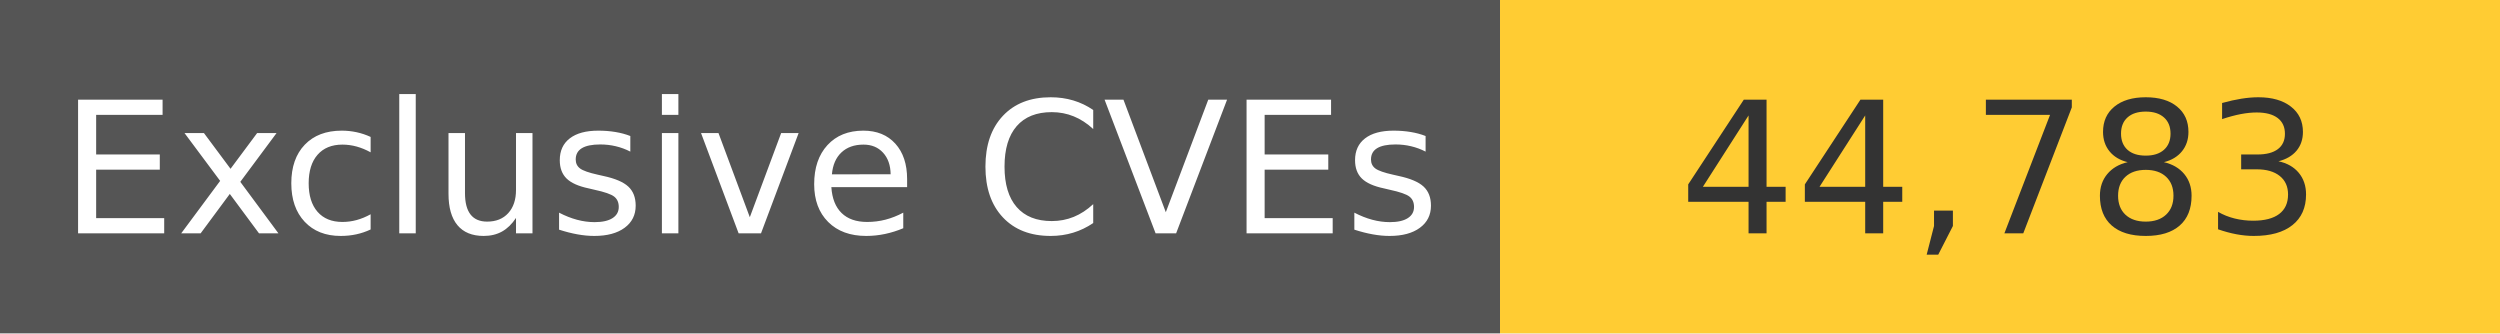
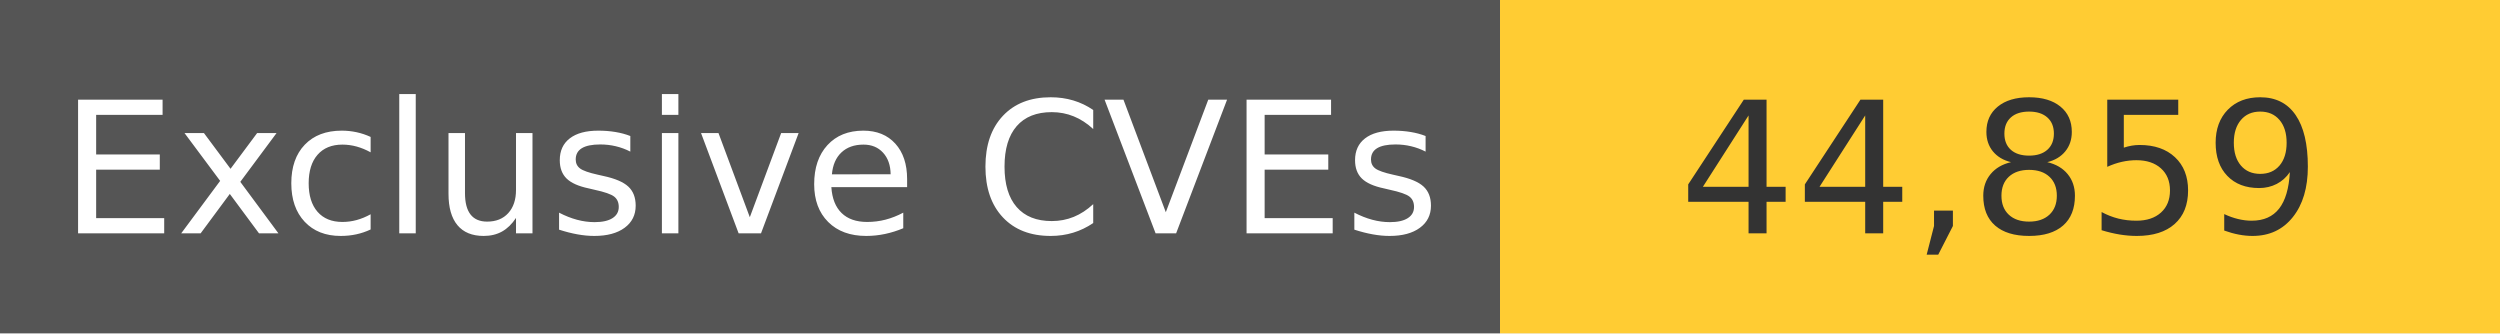
<svg xmlns="http://www.w3.org/2000/svg" width="150" height="20" role="img">
  <linearGradient id="s" x2="0" y2="100%">
    <stop offset="0" stop-color="#bbb" stop-opacity=".1" />
    <stop offset="1" stop-opacity=".1" />
  </linearGradient>
  <g>
    <rect width="90" height="20" fill="#555" />
    <rect x="90" width="267" height="20" fill="#ffcc33" />
  </g>
  <g fill="#fff" text-anchor="middle" font-family="Verdana,Geneva,DejaVu Sans,sans-serif" text-rendering="geometricPrecision" font-size="110">
    <text x="450" y="140" transform="scale(.1)" fill="#fff">
            Exclusive CVEs
        </text>
    <text x="1200" y="140" transform="scale(.1)" fill="#333">
-             44,783
+             44,859
        </text>
  </g>
</svg>
